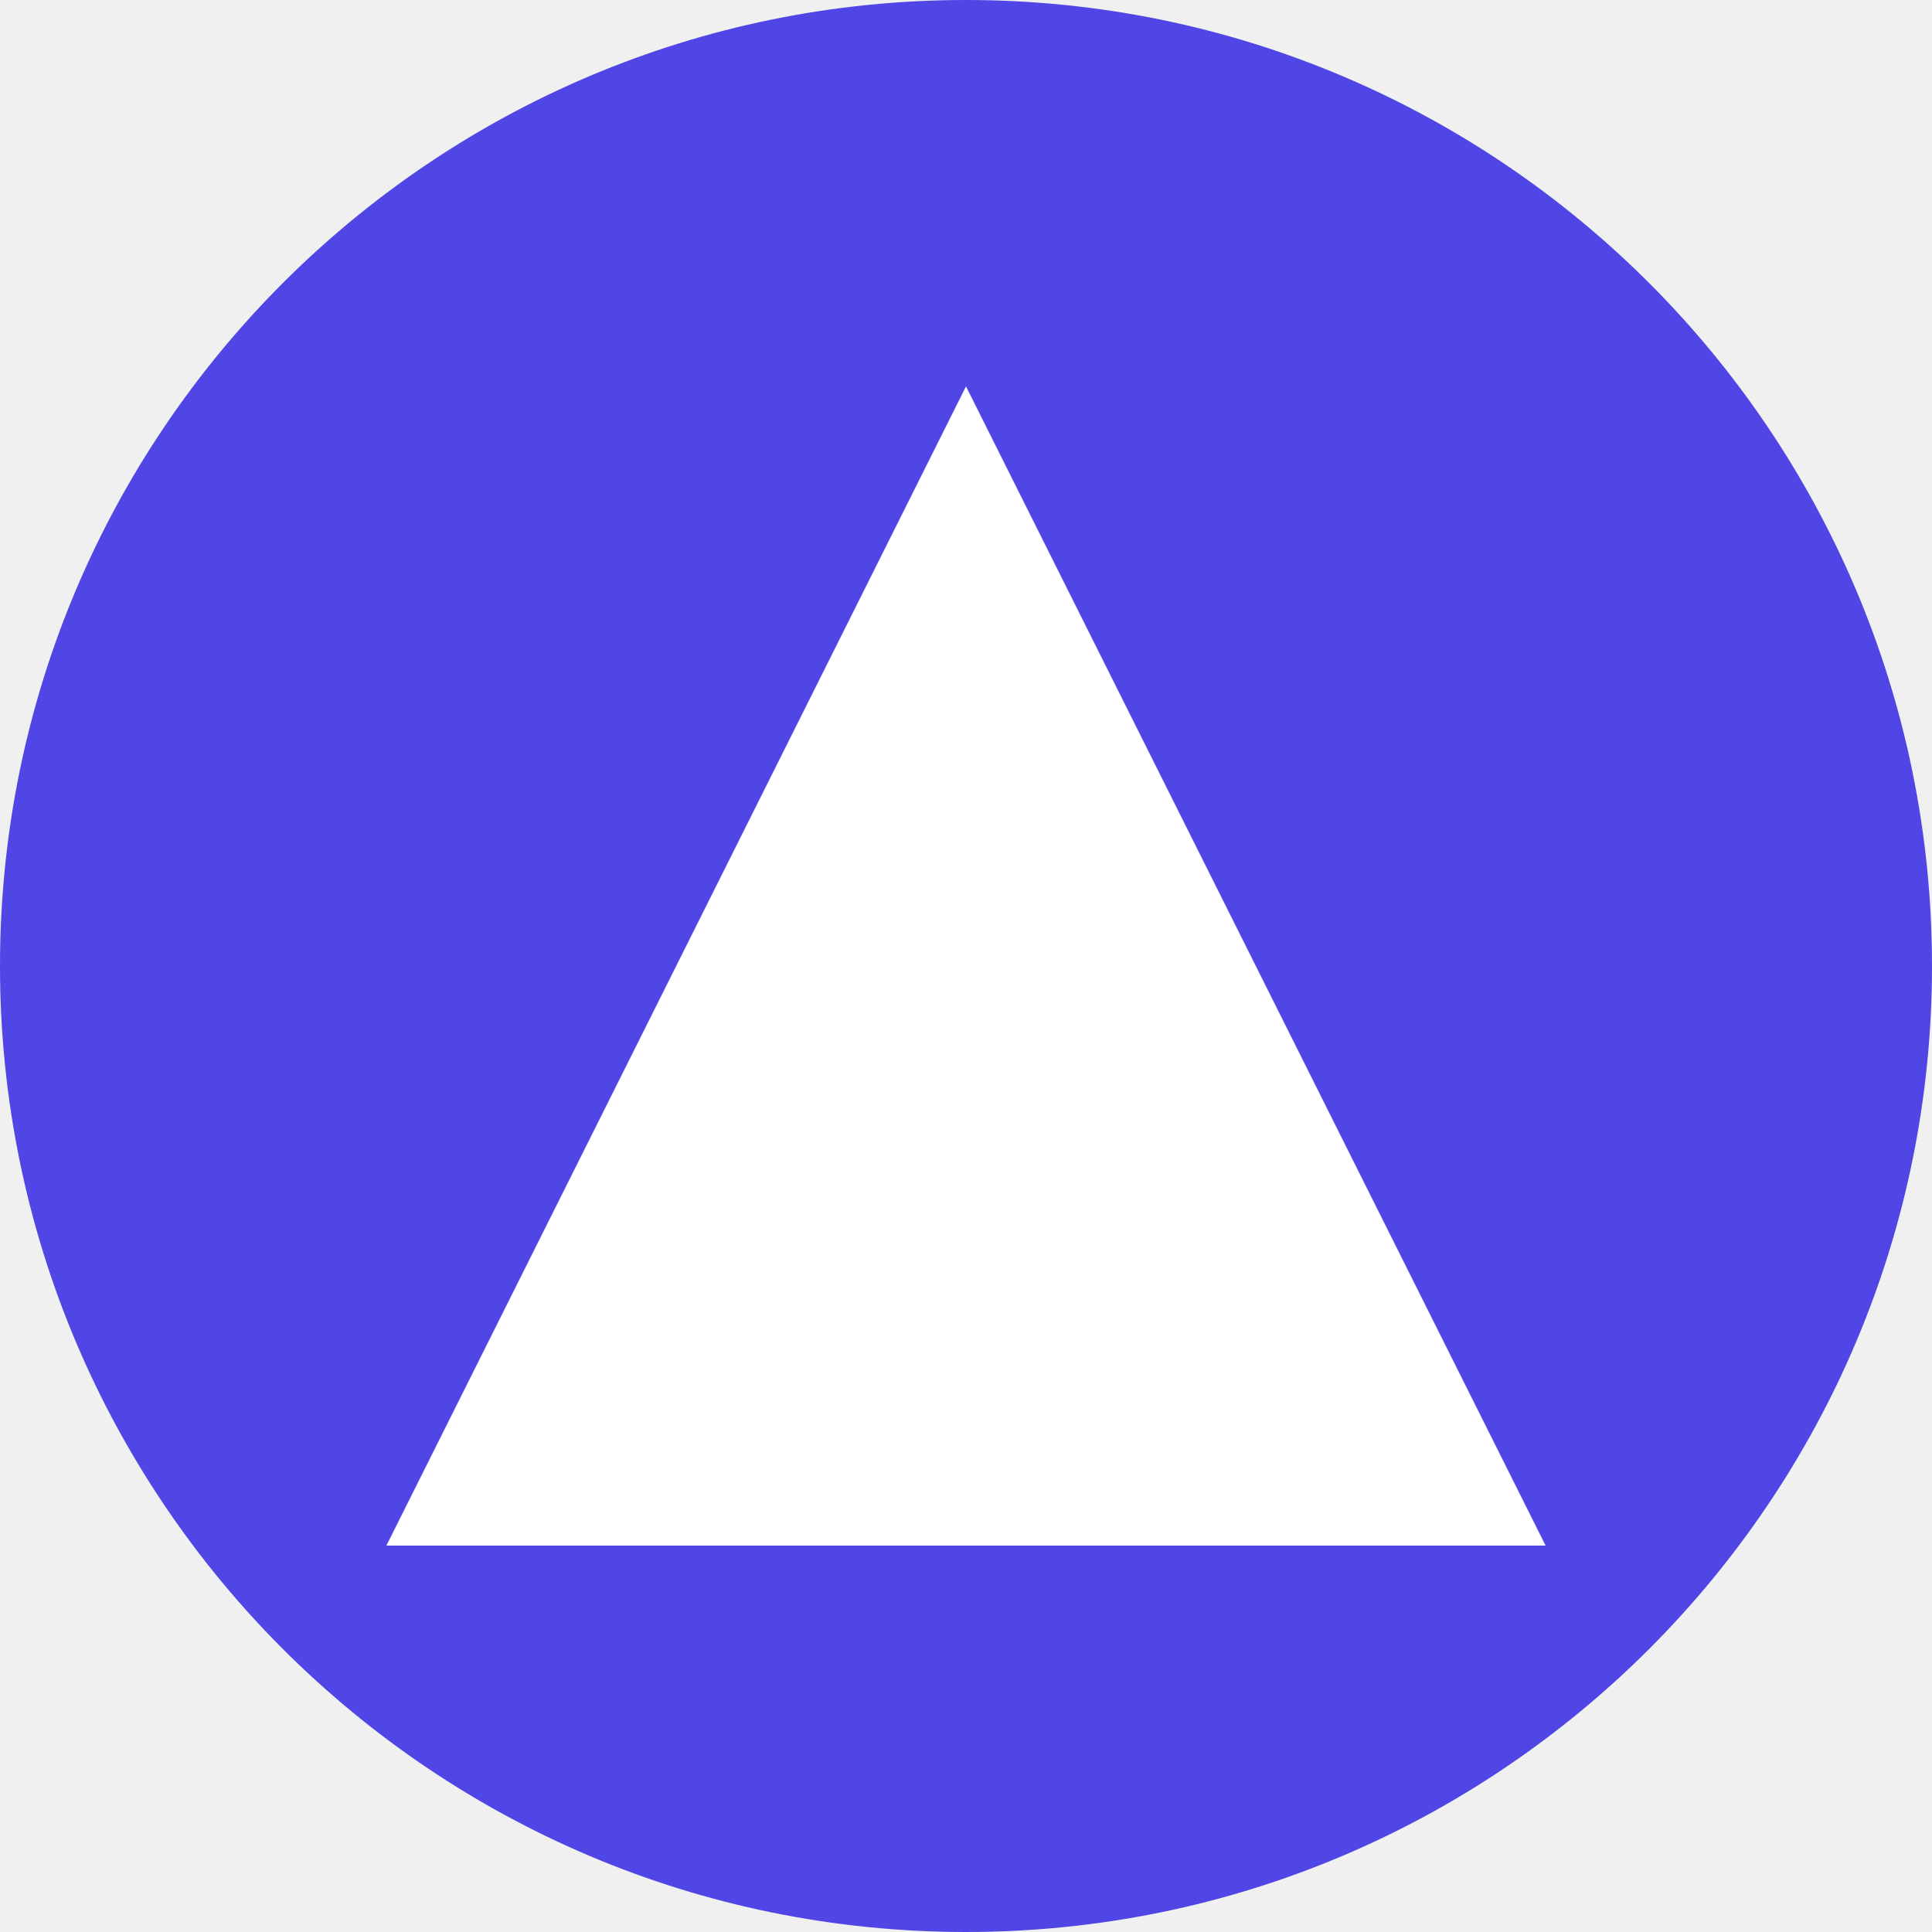
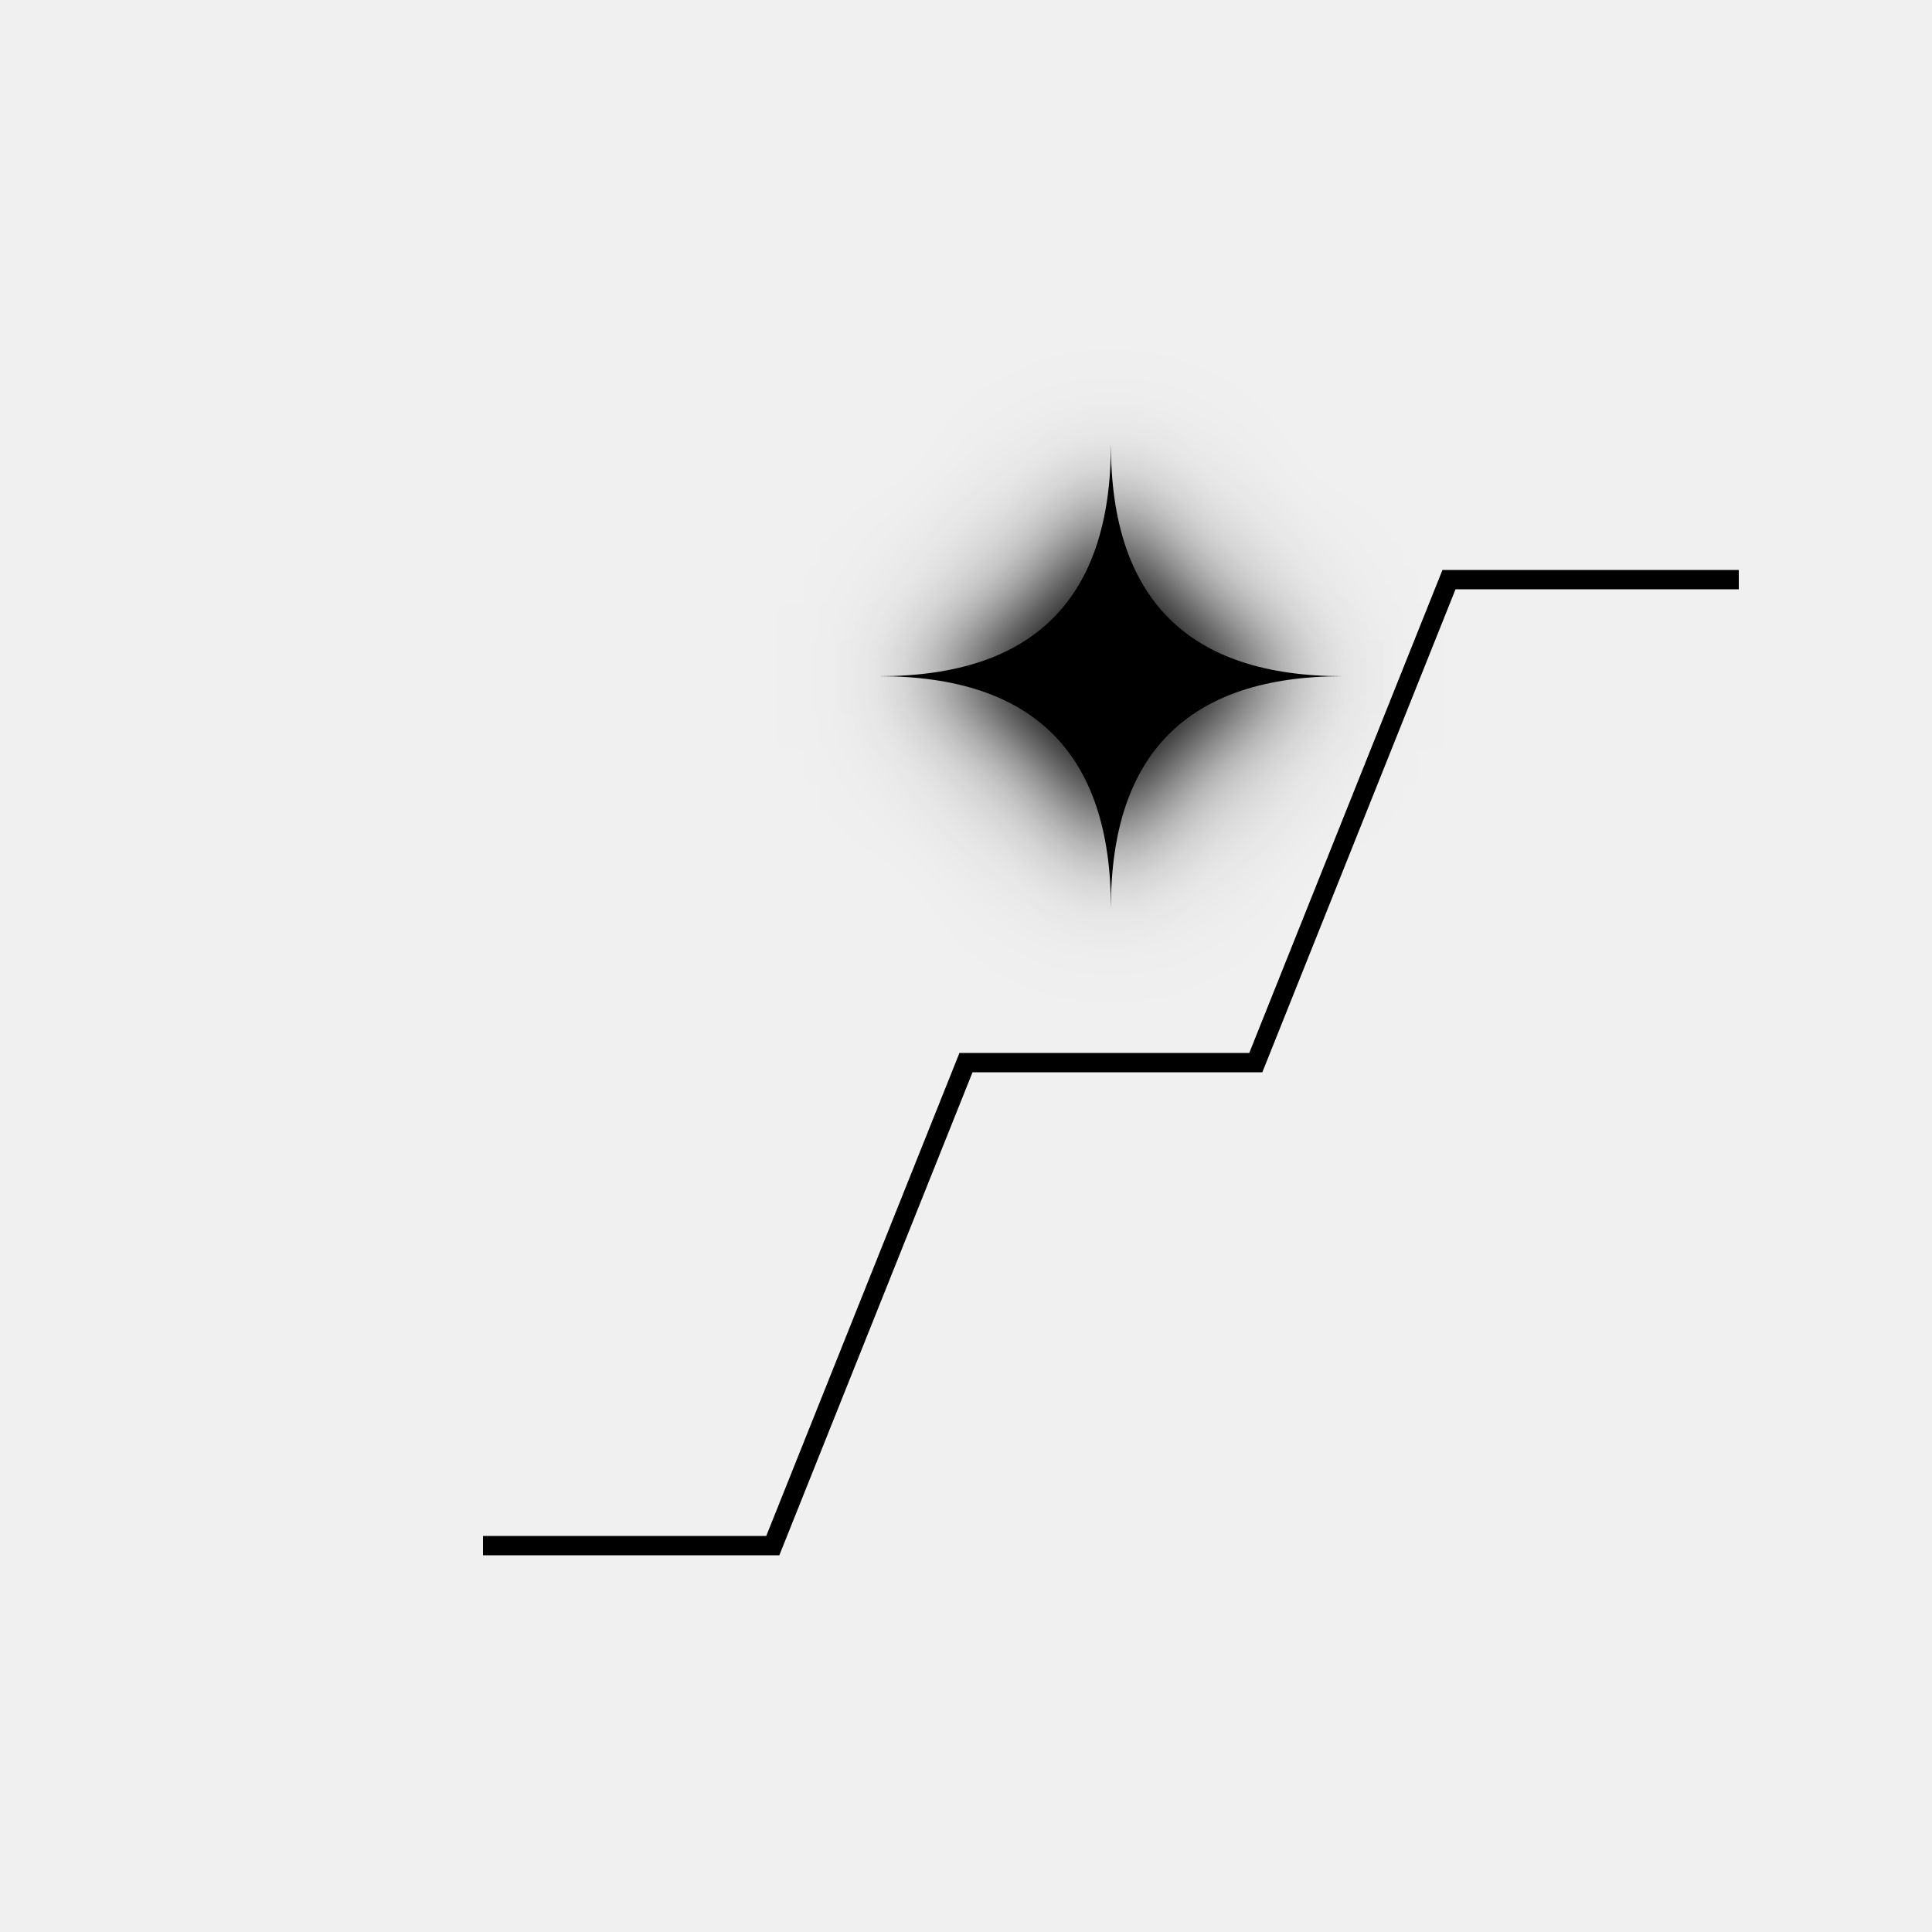
- <svg xmlns="http://www.w3.org/2000/svg" viewBox="0 0 100 100">
-   <circle cx="50" cy="50" r="50" fill="#4f46e5" />
-   <path d="M50 20 L80 80 L20 80 Z" fill="#ffffff" />
+ <svg xmlns="http://www.w3.org/2000/svg" viewBox="0 0 100 100" fill="none">
+   <defs>
+     <linearGradient id="stair-gradient" x1="0" y1="100" x2="100" y2="0">
+       <stop offset="0%" stopColor="#4c1d95" />
+       <stop offset="30%" stopColor="#7e22ce" />
+       <stop offset="70%" stopColor="#d946ef" />
+       <stop offset="100%" stopColor="#f472b6" />
+     </linearGradient>
+     <linearGradient id="star-gradient" x1="0" y1="100" x2="100" y2="0">
+       <stop offset="0%" stopColor="#c084fc" />
+       <stop offset="100%" stopColor="#f472b6" />
+     </linearGradient>
+     <filter id="glow-star" x="-50%" y="-50%" width="200%" height="200%">
+       <feGaussianBlur in="SourceGraphic" stdDeviation="2" result="blur1" />
+       <feGaussianBlur in="SourceGraphic" stdDeviation="4" result="blur2" />
+       <feMerge>
+         <feMergeNode in="blur2" />
+         <feMergeNode in="blur1" />
+         <feMergeNode in="SourceGraphic" />
+       </feMerge>
+     </filter>
+   </defs>
+   <path d="M 25 80 L 40 80 L 50 55 L 65 55 L 75 30 L 90 30" stroke="url(#stair-gradient)" strokeWidth="12" strokeLinecap="round" strokeLinejoin="round" />
+   <path d="M 0 -12 Q 0 0 12 0 Q 0 0 0 12 Q 0 0 -12 0 Q 0 0 0 -12 Z" fill="url(#star-gradient)" filter="url(#glow-star)" transform="translate(57.5, 35)" />
</svg>
